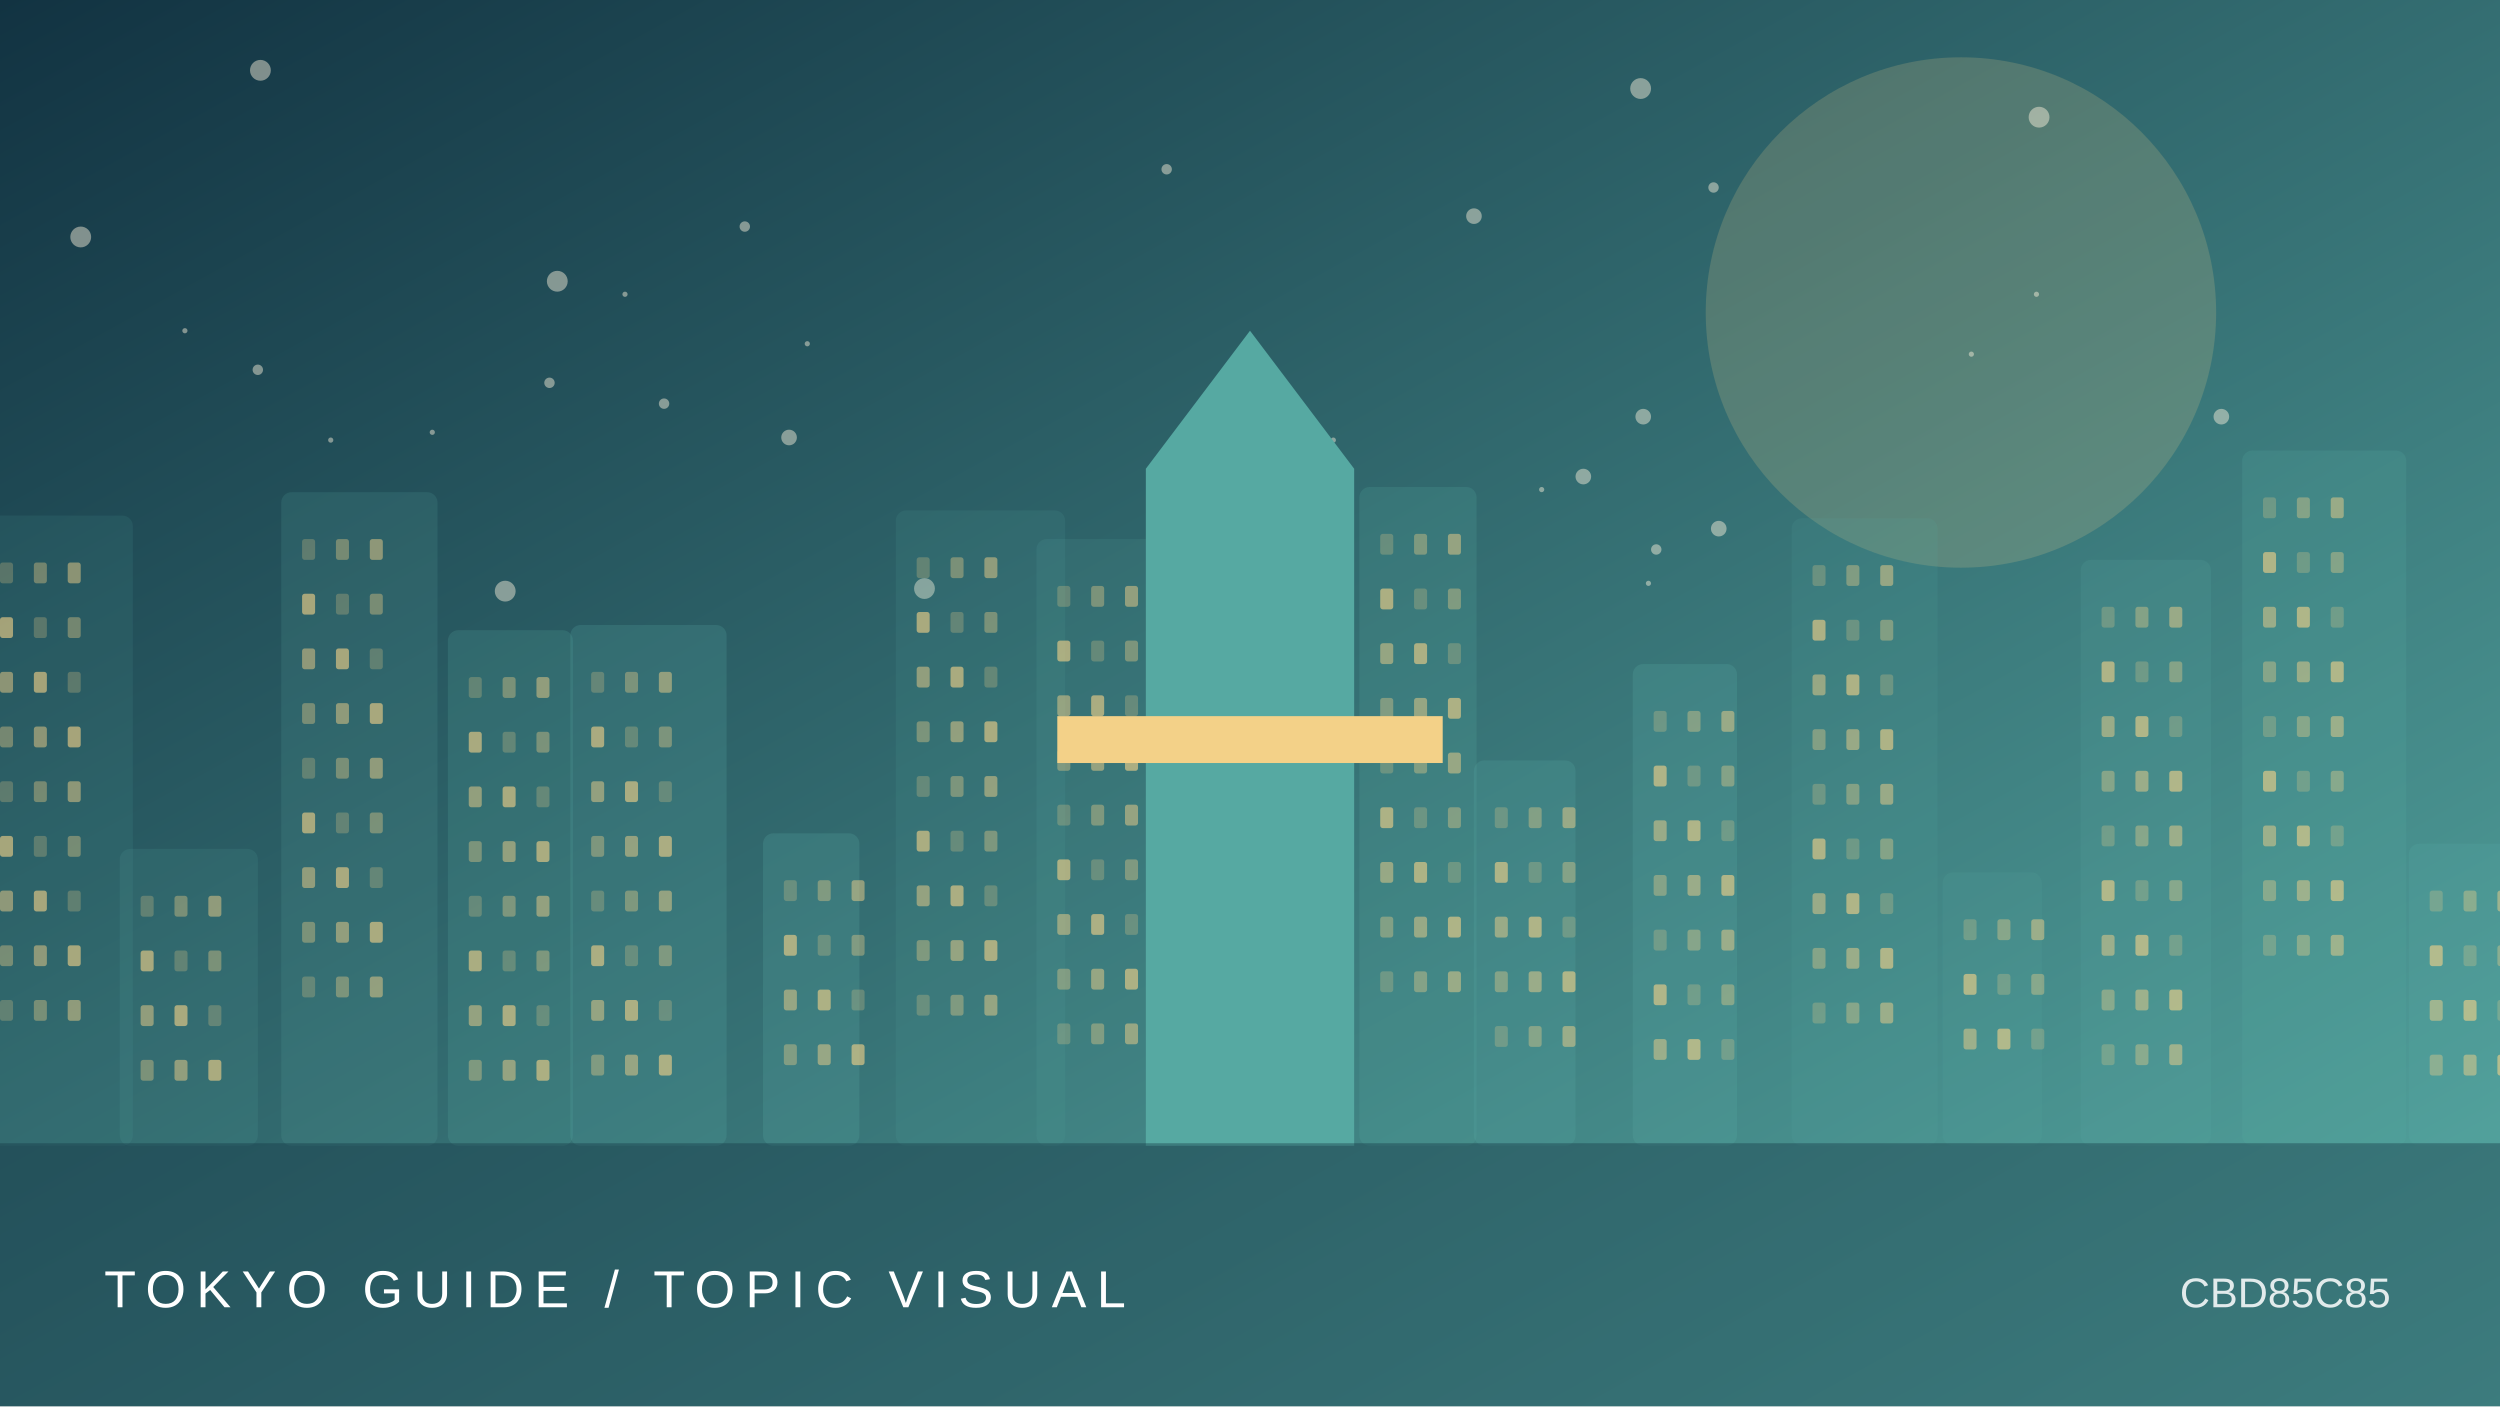
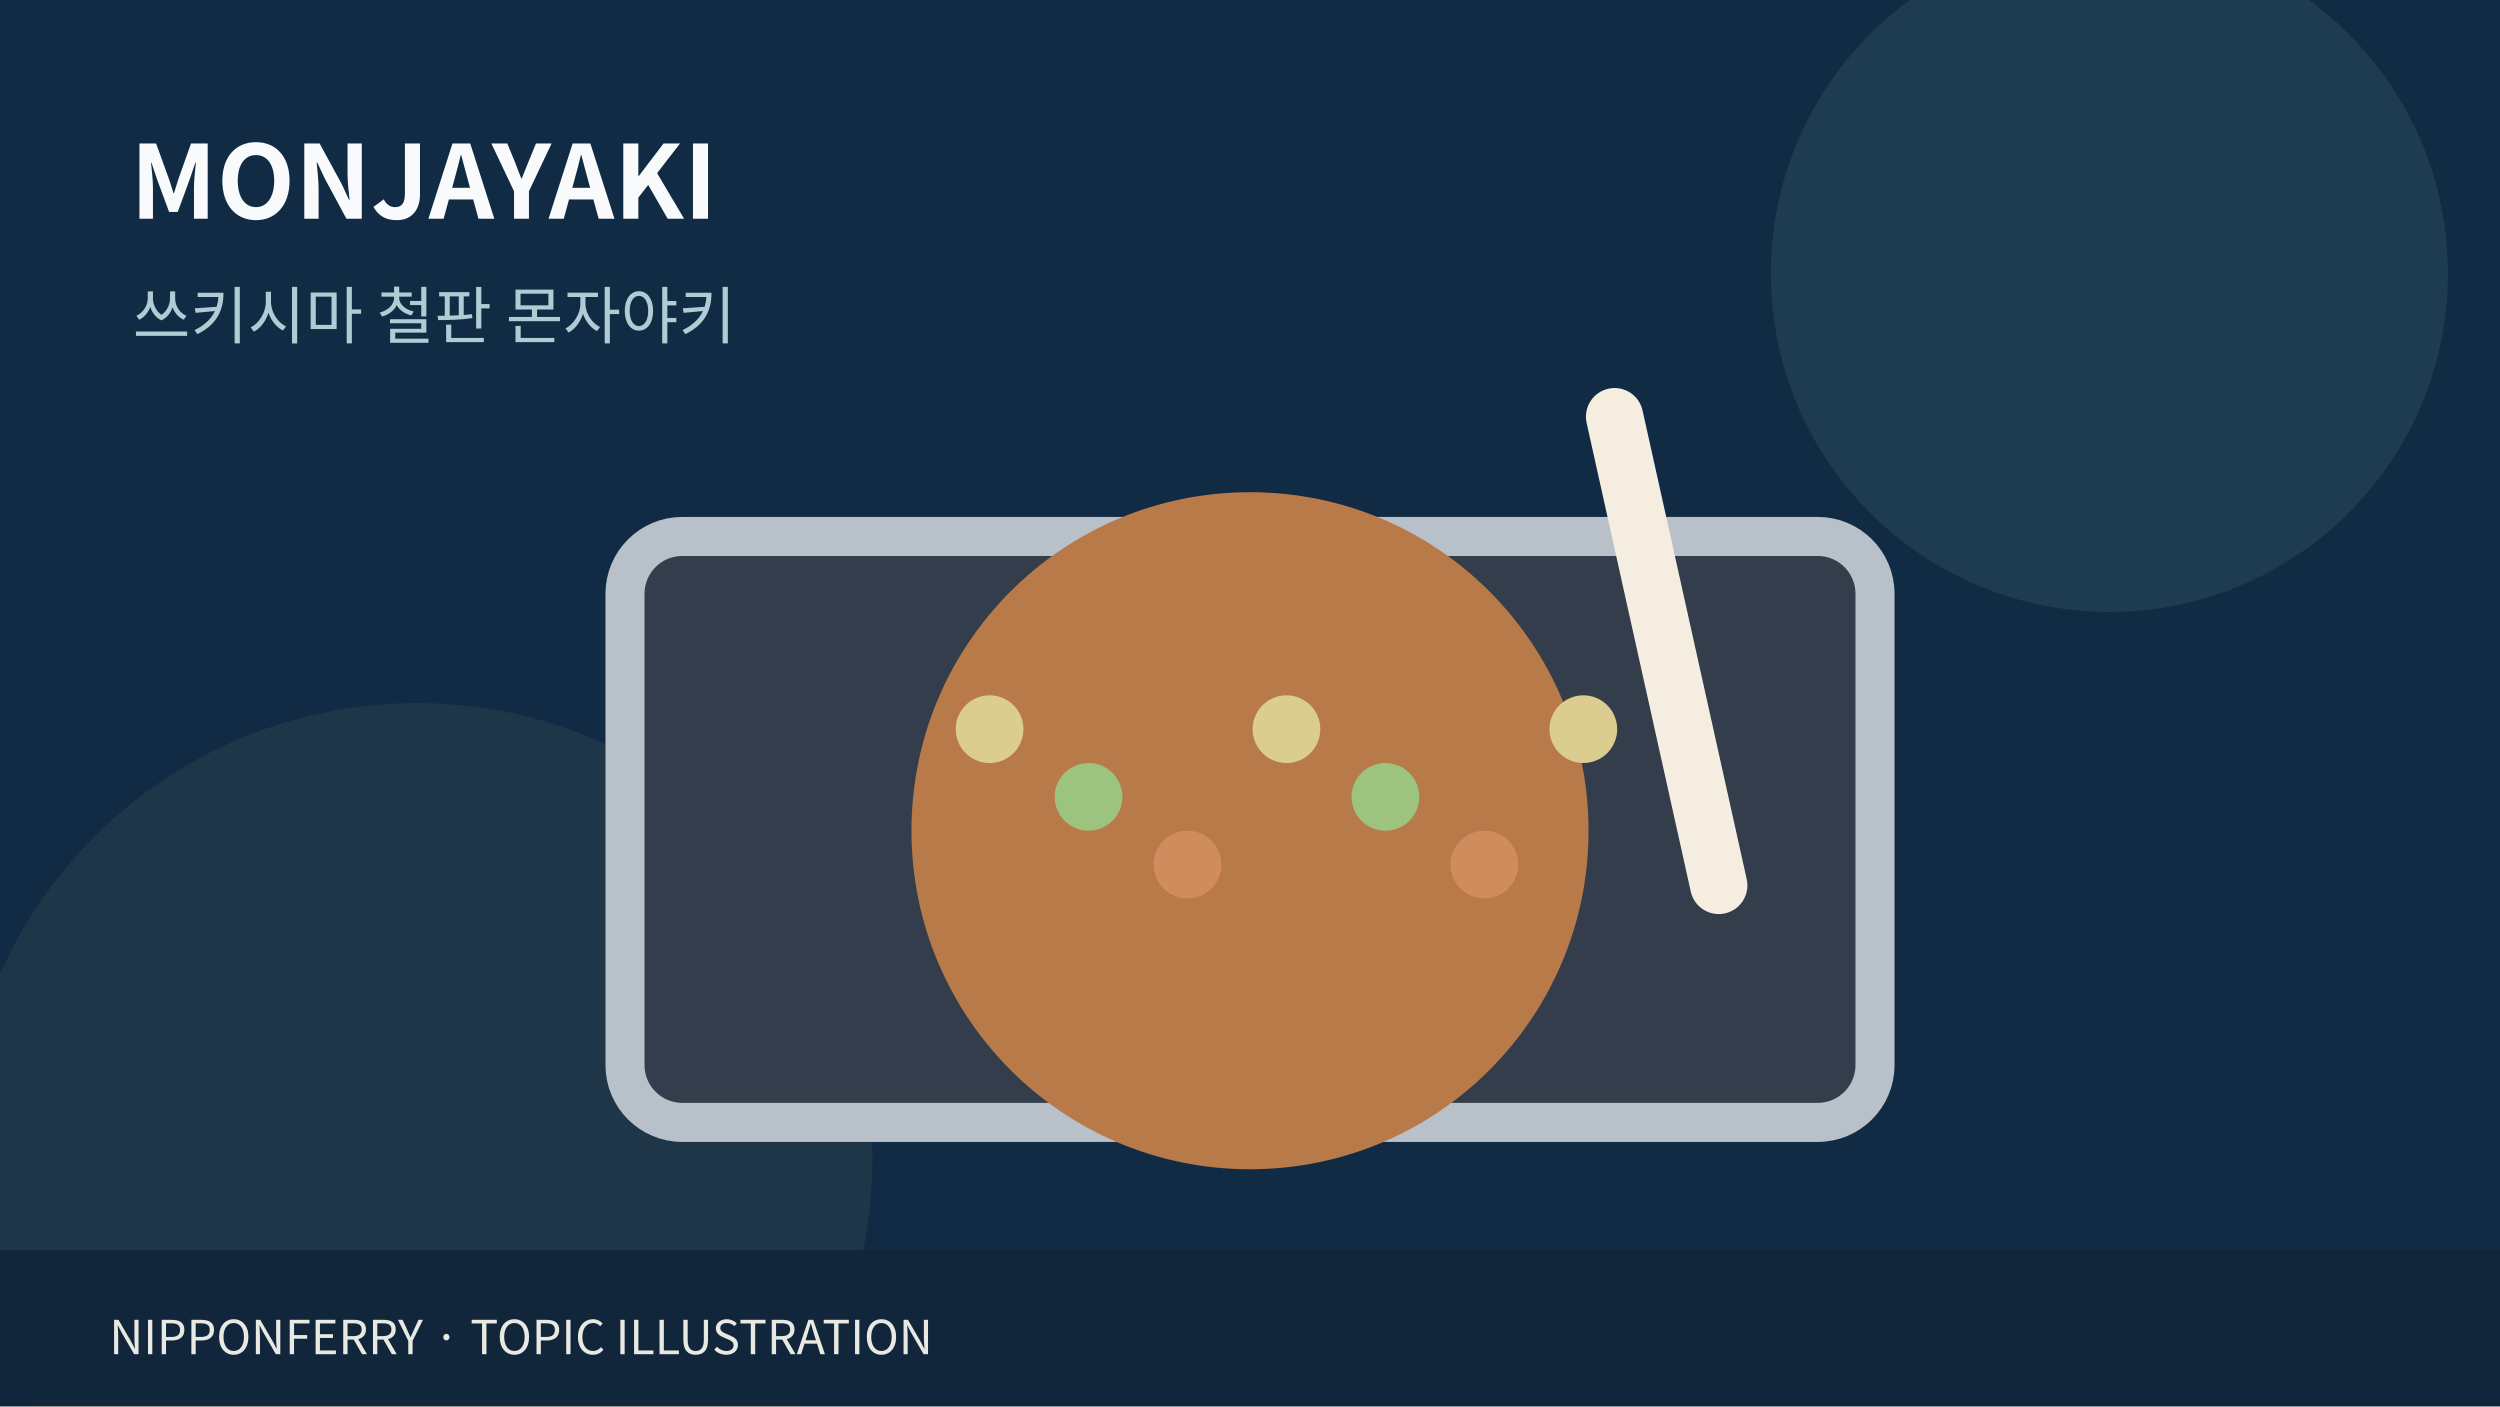
- <svg xmlns="http://www.w3.org/2000/svg" viewBox="0 0 960 540">
-   <defs>
-     <linearGradient id="g" x2="1" y2="1">
-       <stop stop-color="#123342" />
-       <stop offset="1" stop-color="#56a9a2" />
-     </linearGradient>
-   </defs>
-   <rect width="960" height="540" fill="url(#g)" />
-   <circle cx="753" cy="120" r="98" fill="#f3d188" opacity=".18" />
-   <circle cx="448" cy="65" r="2" fill="#fff4de" opacity=".45" />
-   <circle cx="633" cy="224" r="1" fill="#fff4de" opacity=".45" />
-   <circle cx="512" cy="169" r="1" fill="#fff4de" opacity=".45" />
-   <circle cx="214" cy="108" r="4" fill="#fff4de" opacity=".45" />
-   <circle cx="211" cy="147" r="2" fill="#fff4de" opacity=".45" />
-   <circle cx="240" cy="113" r="1" fill="#fff4de" opacity=".45" />
-   <circle cx="636" cy="211" r="2" fill="#fff4de" opacity=".45" />
-   <circle cx="566" cy="83" r="3" fill="#fff4de" opacity=".45" />
-   <circle cx="166" cy="166" r="1" fill="#fff4de" opacity=".45" />
-   <circle cx="757" cy="136" r="1" fill="#fff4de" opacity=".45" />
-   <circle cx="31" cy="91" r="4" fill="#fff4de" opacity=".45" />
-   <circle cx="127" cy="169" r="1" fill="#fff4de" opacity=".45" />
-   <circle cx="310" cy="132" r="1" fill="#fff4de" opacity=".45" />
-   <circle cx="783" cy="45" r="4" fill="#fff4de" opacity=".45" />
-   <circle cx="782" cy="113" r="1" fill="#fff4de" opacity=".45" />
-   <circle cx="100" cy="27" r="4" fill="#fff4de" opacity=".45" />
-   <circle cx="303" cy="168" r="3" fill="#fff4de" opacity=".45" />
-   <circle cx="255" cy="155" r="2" fill="#fff4de" opacity=".45" />
-   <circle cx="592" cy="188" r="1" fill="#fff4de" opacity=".45" />
-   <circle cx="194" cy="227" r="4" fill="#fff4de" opacity=".45" />
-   <circle cx="630" cy="34" r="4" fill="#fff4de" opacity=".45" />
-   <circle cx="660" cy="203" r="3" fill="#fff4de" opacity=".45" />
-   <circle cx="608" cy="183" r="3" fill="#fff4de" opacity=".45" />
-   <circle cx="658" cy="72" r="2" fill="#fff4de" opacity=".45" />
-   <circle cx="99" cy="142" r="2" fill="#fff4de" opacity=".45" />
-   <circle cx="286" cy="87" r="2" fill="#fff4de" opacity=".45" />
-   <circle cx="71" cy="127" r="1" fill="#fff4de" opacity=".45" />
-   <circle cx="631" cy="160" r="3" fill="#fff4de" opacity=".45" />
-   <circle cx="853" cy="160" r="3" fill="#fff4de" opacity=".45" />
-   <circle cx="355" cy="226" r="4" fill="#fff4de" opacity=".45" />
-   <g>
-     <rect x="-8" y="198" width="59" height="242" rx="4" fill="#56a9a2" opacity="0.12" />
-     <rect x="0" y="216" width="5" height="8" rx="1" fill="#f3d188" opacity="0.25" />
-     <rect x="13" y="216" width="5" height="8" rx="1" fill="#f3d188" opacity="0.37" />
-     <rect x="26" y="216" width="5" height="8" rx="1" fill="#f3d188" opacity="0.49" />
-     <rect x="0" y="237" width="5" height="8" rx="1" fill="#f3d188" opacity="0.61" />
-     <rect x="13" y="237" width="5" height="8" rx="1" fill="#f3d188" opacity="0.25" />
-     <rect x="26" y="237" width="5" height="8" rx="1" fill="#f3d188" opacity="0.37" />
-     <rect x="0" y="258" width="5" height="8" rx="1" fill="#f3d188" opacity="0.49" />
-     <rect x="13" y="258" width="5" height="8" rx="1" fill="#f3d188" opacity="0.61" />
-     <rect x="26" y="258" width="5" height="8" rx="1" fill="#f3d188" opacity="0.25" />
-     <rect x="0" y="279" width="5" height="8" rx="1" fill="#f3d188" opacity="0.37" />
-     <rect x="13" y="279" width="5" height="8" rx="1" fill="#f3d188" opacity="0.49" />
-     <rect x="26" y="279" width="5" height="8" rx="1" fill="#f3d188" opacity="0.61" />
-     <rect x="0" y="300" width="5" height="8" rx="1" fill="#f3d188" opacity="0.25" />
-     <rect x="13" y="300" width="5" height="8" rx="1" fill="#f3d188" opacity="0.37" />
-     <rect x="26" y="300" width="5" height="8" rx="1" fill="#f3d188" opacity="0.49" />
-     <rect x="0" y="321" width="5" height="8" rx="1" fill="#f3d188" opacity="0.61" />
-     <rect x="13" y="321" width="5" height="8" rx="1" fill="#f3d188" opacity="0.25" />
-     <rect x="26" y="321" width="5" height="8" rx="1" fill="#f3d188" opacity="0.37" />
-     <rect x="0" y="342" width="5" height="8" rx="1" fill="#f3d188" opacity="0.49" />
-     <rect x="13" y="342" width="5" height="8" rx="1" fill="#f3d188" opacity="0.61" />
-     <rect x="26" y="342" width="5" height="8" rx="1" fill="#f3d188" opacity="0.25" />
-     <rect x="0" y="363" width="5" height="8" rx="1" fill="#f3d188" opacity="0.37" />
-     <rect x="13" y="363" width="5" height="8" rx="1" fill="#f3d188" opacity="0.49" />
-     <rect x="26" y="363" width="5" height="8" rx="1" fill="#f3d188" opacity="0.61" />
-     <rect x="0" y="384" width="5" height="8" rx="1" fill="#f3d188" opacity="0.25" />
-     <rect x="13" y="384" width="5" height="8" rx="1" fill="#f3d188" opacity="0.37" />
-     <rect x="26" y="384" width="5" height="8" rx="1" fill="#f3d188" opacity="0.49" />
-     <rect x="46" y="326" width="53" height="114" rx="4" fill="#56a9a2" opacity="0.14" />
-     <rect x="54" y="344" width="5" height="8" rx="1" fill="#f3d188" opacity="0.25" />
-     <rect x="67" y="344" width="5" height="8" rx="1" fill="#f3d188" opacity="0.37" />
-     <rect x="80" y="344" width="5" height="8" rx="1" fill="#f3d188" opacity="0.49" />
-     <rect x="54" y="365" width="5" height="8" rx="1" fill="#f3d188" opacity="0.61" />
-     <rect x="67" y="365" width="5" height="8" rx="1" fill="#f3d188" opacity="0.25" />
-     <rect x="80" y="365" width="5" height="8" rx="1" fill="#f3d188" opacity="0.37" />
-     <rect x="54" y="386" width="5" height="8" rx="1" fill="#f3d188" opacity="0.49" />
-     <rect x="67" y="386" width="5" height="8" rx="1" fill="#f3d188" opacity="0.61" />
-     <rect x="80" y="386" width="5" height="8" rx="1" fill="#f3d188" opacity="0.25" />
-     <rect x="54" y="407" width="5" height="8" rx="1" fill="#f3d188" opacity="0.37" />
-     <rect x="67" y="407" width="5" height="8" rx="1" fill="#f3d188" opacity="0.49" />
-     <rect x="80" y="407" width="5" height="8" rx="1" fill="#f3d188" opacity="0.61" />
-     <rect x="108" y="189" width="60" height="251" rx="4" fill="#56a9a2" opacity="0.17" />
-     <rect x="116" y="207" width="5" height="8" rx="1" fill="#f3d188" opacity="0.25" />
-     <rect x="129" y="207" width="5" height="8" rx="1" fill="#f3d188" opacity="0.37" />
-     <rect x="142" y="207" width="5" height="8" rx="1" fill="#f3d188" opacity="0.49" />
-     <rect x="116" y="228" width="5" height="8" rx="1" fill="#f3d188" opacity="0.61" />
-     <rect x="129" y="228" width="5" height="8" rx="1" fill="#f3d188" opacity="0.25" />
-     <rect x="142" y="228" width="5" height="8" rx="1" fill="#f3d188" opacity="0.37" />
-     <rect x="116" y="249" width="5" height="8" rx="1" fill="#f3d188" opacity="0.49" />
-     <rect x="129" y="249" width="5" height="8" rx="1" fill="#f3d188" opacity="0.61" />
-     <rect x="142" y="249" width="5" height="8" rx="1" fill="#f3d188" opacity="0.25" />
-     <rect x="116" y="270" width="5" height="8" rx="1" fill="#f3d188" opacity="0.37" />
-     <rect x="129" y="270" width="5" height="8" rx="1" fill="#f3d188" opacity="0.49" />
-     <rect x="142" y="270" width="5" height="8" rx="1" fill="#f3d188" opacity="0.61" />
-     <rect x="116" y="291" width="5" height="8" rx="1" fill="#f3d188" opacity="0.25" />
-     <rect x="129" y="291" width="5" height="8" rx="1" fill="#f3d188" opacity="0.37" />
-     <rect x="142" y="291" width="5" height="8" rx="1" fill="#f3d188" opacity="0.49" />
-     <rect x="116" y="312" width="5" height="8" rx="1" fill="#f3d188" opacity="0.61" />
-     <rect x="129" y="312" width="5" height="8" rx="1" fill="#f3d188" opacity="0.25" />
-     <rect x="142" y="312" width="5" height="8" rx="1" fill="#f3d188" opacity="0.37" />
-     <rect x="116" y="333" width="5" height="8" rx="1" fill="#f3d188" opacity="0.49" />
-     <rect x="129" y="333" width="5" height="8" rx="1" fill="#f3d188" opacity="0.61" />
-     <rect x="142" y="333" width="5" height="8" rx="1" fill="#f3d188" opacity="0.25" />
-     <rect x="116" y="354" width="5" height="8" rx="1" fill="#f3d188" opacity="0.37" />
-     <rect x="129" y="354" width="5" height="8" rx="1" fill="#f3d188" opacity="0.49" />
-     <rect x="142" y="354" width="5" height="8" rx="1" fill="#f3d188" opacity="0.61" />
-     <rect x="116" y="375" width="5" height="8" rx="1" fill="#f3d188" opacity="0.25" />
-     <rect x="129" y="375" width="5" height="8" rx="1" fill="#f3d188" opacity="0.37" />
-     <rect x="142" y="375" width="5" height="8" rx="1" fill="#f3d188" opacity="0.49" />
-     <rect x="172" y="242" width="48" height="198" rx="4" fill="#56a9a2" opacity="0.20" />
-     <rect x="180" y="260" width="5" height="8" rx="1" fill="#f3d188" opacity="0.25" />
-     <rect x="193" y="260" width="5" height="8" rx="1" fill="#f3d188" opacity="0.37" />
-     <rect x="206" y="260" width="5" height="8" rx="1" fill="#f3d188" opacity="0.49" />
-     <rect x="180" y="281" width="5" height="8" rx="1" fill="#f3d188" opacity="0.61" />
-     <rect x="193" y="281" width="5" height="8" rx="1" fill="#f3d188" opacity="0.25" />
-     <rect x="206" y="281" width="5" height="8" rx="1" fill="#f3d188" opacity="0.37" />
-     <rect x="180" y="302" width="5" height="8" rx="1" fill="#f3d188" opacity="0.49" />
-     <rect x="193" y="302" width="5" height="8" rx="1" fill="#f3d188" opacity="0.61" />
-     <rect x="206" y="302" width="5" height="8" rx="1" fill="#f3d188" opacity="0.25" />
-     <rect x="180" y="323" width="5" height="8" rx="1" fill="#f3d188" opacity="0.37" />
-     <rect x="193" y="323" width="5" height="8" rx="1" fill="#f3d188" opacity="0.49" />
-     <rect x="206" y="323" width="5" height="8" rx="1" fill="#f3d188" opacity="0.61" />
-     <rect x="180" y="344" width="5" height="8" rx="1" fill="#f3d188" opacity="0.25" />
-     <rect x="193" y="344" width="5" height="8" rx="1" fill="#f3d188" opacity="0.37" />
-     <rect x="206" y="344" width="5" height="8" rx="1" fill="#f3d188" opacity="0.49" />
-     <rect x="180" y="365" width="5" height="8" rx="1" fill="#f3d188" opacity="0.61" />
-     <rect x="193" y="365" width="5" height="8" rx="1" fill="#f3d188" opacity="0.25" />
-     <rect x="206" y="365" width="5" height="8" rx="1" fill="#f3d188" opacity="0.37" />
-     <rect x="180" y="386" width="5" height="8" rx="1" fill="#f3d188" opacity="0.49" />
-     <rect x="193" y="386" width="5" height="8" rx="1" fill="#f3d188" opacity="0.61" />
-     <rect x="206" y="386" width="5" height="8" rx="1" fill="#f3d188" opacity="0.25" />
-     <rect x="180" y="407" width="5" height="8" rx="1" fill="#f3d188" opacity="0.37" />
-     <rect x="193" y="407" width="5" height="8" rx="1" fill="#f3d188" opacity="0.49" />
-     <rect x="206" y="407" width="5" height="8" rx="1" fill="#f3d188" opacity="0.61" />
-     <rect x="219" y="240" width="60" height="200" rx="4" fill="#56a9a2" opacity="0.22" />
-     <rect x="227" y="258" width="5" height="8" rx="1" fill="#f3d188" opacity="0.25" />
-     <rect x="240" y="258" width="5" height="8" rx="1" fill="#f3d188" opacity="0.37" />
-     <rect x="253" y="258" width="5" height="8" rx="1" fill="#f3d188" opacity="0.49" />
-     <rect x="227" y="279" width="5" height="8" rx="1" fill="#f3d188" opacity="0.61" />
-     <rect x="240" y="279" width="5" height="8" rx="1" fill="#f3d188" opacity="0.25" />
-     <rect x="253" y="279" width="5" height="8" rx="1" fill="#f3d188" opacity="0.37" />
-     <rect x="227" y="300" width="5" height="8" rx="1" fill="#f3d188" opacity="0.49" />
-     <rect x="240" y="300" width="5" height="8" rx="1" fill="#f3d188" opacity="0.61" />
-     <rect x="253" y="300" width="5" height="8" rx="1" fill="#f3d188" opacity="0.25" />
-     <rect x="227" y="321" width="5" height="8" rx="1" fill="#f3d188" opacity="0.37" />
-     <rect x="240" y="321" width="5" height="8" rx="1" fill="#f3d188" opacity="0.49" />
-     <rect x="253" y="321" width="5" height="8" rx="1" fill="#f3d188" opacity="0.61" />
-     <rect x="227" y="342" width="5" height="8" rx="1" fill="#f3d188" opacity="0.25" />
-     <rect x="240" y="342" width="5" height="8" rx="1" fill="#f3d188" opacity="0.37" />
-     <rect x="253" y="342" width="5" height="8" rx="1" fill="#f3d188" opacity="0.49" />
-     <rect x="227" y="363" width="5" height="8" rx="1" fill="#f3d188" opacity="0.61" />
-     <rect x="240" y="363" width="5" height="8" rx="1" fill="#f3d188" opacity="0.25" />
-     <rect x="253" y="363" width="5" height="8" rx="1" fill="#f3d188" opacity="0.37" />
-     <rect x="227" y="384" width="5" height="8" rx="1" fill="#f3d188" opacity="0.49" />
-     <rect x="240" y="384" width="5" height="8" rx="1" fill="#f3d188" opacity="0.61" />
-     <rect x="253" y="384" width="5" height="8" rx="1" fill="#f3d188" opacity="0.25" />
-     <rect x="227" y="405" width="5" height="8" rx="1" fill="#f3d188" opacity="0.37" />
-     <rect x="240" y="405" width="5" height="8" rx="1" fill="#f3d188" opacity="0.49" />
-     <rect x="253" y="405" width="5" height="8" rx="1" fill="#f3d188" opacity="0.61" />
-     <rect x="293" y="320" width="37" height="120" rx="4" fill="#56a9a2" opacity="0.24" />
-     <rect x="301" y="338" width="5" height="8" rx="1" fill="#f3d188" opacity="0.25" />
-     <rect x="314" y="338" width="5" height="8" rx="1" fill="#f3d188" opacity="0.37" />
-     <rect x="327" y="338" width="5" height="8" rx="1" fill="#f3d188" opacity="0.49" />
-     <rect x="301" y="359" width="5" height="8" rx="1" fill="#f3d188" opacity="0.61" />
-     <rect x="314" y="359" width="5" height="8" rx="1" fill="#f3d188" opacity="0.25" />
-     <rect x="327" y="359" width="5" height="8" rx="1" fill="#f3d188" opacity="0.37" />
-     <rect x="301" y="380" width="5" height="8" rx="1" fill="#f3d188" opacity="0.49" />
-     <rect x="314" y="380" width="5" height="8" rx="1" fill="#f3d188" opacity="0.61" />
-     <rect x="327" y="380" width="5" height="8" rx="1" fill="#f3d188" opacity="0.25" />
-     <rect x="301" y="401" width="5" height="8" rx="1" fill="#f3d188" opacity="0.37" />
-     <rect x="314" y="401" width="5" height="8" rx="1" fill="#f3d188" opacity="0.49" />
-     <rect x="327" y="401" width="5" height="8" rx="1" fill="#f3d188" opacity="0.61" />
-     <rect x="344" y="196" width="65" height="244" rx="4" fill="#56a9a2" opacity="0.12" />
-     <rect x="352" y="214" width="5" height="8" rx="1" fill="#f3d188" opacity="0.25" />
-     <rect x="365" y="214" width="5" height="8" rx="1" fill="#f3d188" opacity="0.37" />
-     <rect x="378" y="214" width="5" height="8" rx="1" fill="#f3d188" opacity="0.49" />
-     <rect x="352" y="235" width="5" height="8" rx="1" fill="#f3d188" opacity="0.61" />
-     <rect x="365" y="235" width="5" height="8" rx="1" fill="#f3d188" opacity="0.25" />
-     <rect x="378" y="235" width="5" height="8" rx="1" fill="#f3d188" opacity="0.37" />
-     <rect x="352" y="256" width="5" height="8" rx="1" fill="#f3d188" opacity="0.49" />
-     <rect x="365" y="256" width="5" height="8" rx="1" fill="#f3d188" opacity="0.61" />
-     <rect x="378" y="256" width="5" height="8" rx="1" fill="#f3d188" opacity="0.25" />
-     <rect x="352" y="277" width="5" height="8" rx="1" fill="#f3d188" opacity="0.37" />
-     <rect x="365" y="277" width="5" height="8" rx="1" fill="#f3d188" opacity="0.49" />
-     <rect x="378" y="277" width="5" height="8" rx="1" fill="#f3d188" opacity="0.61" />
-     <rect x="352" y="298" width="5" height="8" rx="1" fill="#f3d188" opacity="0.25" />
-     <rect x="365" y="298" width="5" height="8" rx="1" fill="#f3d188" opacity="0.37" />
-     <rect x="378" y="298" width="5" height="8" rx="1" fill="#f3d188" opacity="0.49" />
-     <rect x="352" y="319" width="5" height="8" rx="1" fill="#f3d188" opacity="0.61" />
-     <rect x="365" y="319" width="5" height="8" rx="1" fill="#f3d188" opacity="0.25" />
-     <rect x="378" y="319" width="5" height="8" rx="1" fill="#f3d188" opacity="0.37" />
-     <rect x="352" y="340" width="5" height="8" rx="1" fill="#f3d188" opacity="0.49" />
-     <rect x="365" y="340" width="5" height="8" rx="1" fill="#f3d188" opacity="0.61" />
-     <rect x="378" y="340" width="5" height="8" rx="1" fill="#f3d188" opacity="0.25" />
-     <rect x="352" y="361" width="5" height="8" rx="1" fill="#f3d188" opacity="0.37" />
-     <rect x="365" y="361" width="5" height="8" rx="1" fill="#f3d188" opacity="0.49" />
-     <rect x="378" y="361" width="5" height="8" rx="1" fill="#f3d188" opacity="0.61" />
-     <rect x="352" y="382" width="5" height="8" rx="1" fill="#f3d188" opacity="0.25" />
-     <rect x="365" y="382" width="5" height="8" rx="1" fill="#f3d188" opacity="0.37" />
-     <rect x="378" y="382" width="5" height="8" rx="1" fill="#f3d188" opacity="0.49" />
-     <rect x="398" y="207" width="56" height="233" rx="4" fill="#56a9a2" opacity="0.14" />
-     <rect x="406" y="225" width="5" height="8" rx="1" fill="#f3d188" opacity="0.25" />
-     <rect x="419" y="225" width="5" height="8" rx="1" fill="#f3d188" opacity="0.37" />
-     <rect x="432" y="225" width="5" height="8" rx="1" fill="#f3d188" opacity="0.49" />
-     <rect x="406" y="246" width="5" height="8" rx="1" fill="#f3d188" opacity="0.61" />
-     <rect x="419" y="246" width="5" height="8" rx="1" fill="#f3d188" opacity="0.25" />
-     <rect x="432" y="246" width="5" height="8" rx="1" fill="#f3d188" opacity="0.37" />
-     <rect x="406" y="267" width="5" height="8" rx="1" fill="#f3d188" opacity="0.49" />
-     <rect x="419" y="267" width="5" height="8" rx="1" fill="#f3d188" opacity="0.61" />
-     <rect x="432" y="267" width="5" height="8" rx="1" fill="#f3d188" opacity="0.25" />
-     <rect x="406" y="288" width="5" height="8" rx="1" fill="#f3d188" opacity="0.37" />
-     <rect x="419" y="288" width="5" height="8" rx="1" fill="#f3d188" opacity="0.49" />
-     <rect x="432" y="288" width="5" height="8" rx="1" fill="#f3d188" opacity="0.61" />
-     <rect x="406" y="309" width="5" height="8" rx="1" fill="#f3d188" opacity="0.25" />
-     <rect x="419" y="309" width="5" height="8" rx="1" fill="#f3d188" opacity="0.37" />
-     <rect x="432" y="309" width="5" height="8" rx="1" fill="#f3d188" opacity="0.49" />
-     <rect x="406" y="330" width="5" height="8" rx="1" fill="#f3d188" opacity="0.61" />
-     <rect x="419" y="330" width="5" height="8" rx="1" fill="#f3d188" opacity="0.25" />
-     <rect x="432" y="330" width="5" height="8" rx="1" fill="#f3d188" opacity="0.37" />
-     <rect x="406" y="351" width="5" height="8" rx="1" fill="#f3d188" opacity="0.49" />
-     <rect x="419" y="351" width="5" height="8" rx="1" fill="#f3d188" opacity="0.61" />
-     <rect x="432" y="351" width="5" height="8" rx="1" fill="#f3d188" opacity="0.25" />
-     <rect x="406" y="372" width="5" height="8" rx="1" fill="#f3d188" opacity="0.37" />
-     <rect x="419" y="372" width="5" height="8" rx="1" fill="#f3d188" opacity="0.49" />
-     <rect x="432" y="372" width="5" height="8" rx="1" fill="#f3d188" opacity="0.61" />
-     <rect x="406" y="393" width="5" height="8" rx="1" fill="#f3d188" opacity="0.25" />
-     <rect x="419" y="393" width="5" height="8" rx="1" fill="#f3d188" opacity="0.37" />
-     <rect x="432" y="393" width="5" height="8" rx="1" fill="#f3d188" opacity="0.49" />
-     <rect x="465" y="328" width="39" height="112" rx="4" fill="#56a9a2" opacity="0.17" />
-     <rect x="473" y="346" width="5" height="8" rx="1" fill="#f3d188" opacity="0.25" />
-     <rect x="486" y="346" width="5" height="8" rx="1" fill="#f3d188" opacity="0.37" />
-     <rect x="499" y="346" width="5" height="8" rx="1" fill="#f3d188" opacity="0.49" />
-     <rect x="473" y="367" width="5" height="8" rx="1" fill="#f3d188" opacity="0.61" />
-     <rect x="486" y="367" width="5" height="8" rx="1" fill="#f3d188" opacity="0.25" />
-     <rect x="499" y="367" width="5" height="8" rx="1" fill="#f3d188" opacity="0.37" />
-     <rect x="473" y="388" width="5" height="8" rx="1" fill="#f3d188" opacity="0.49" />
-     <rect x="486" y="388" width="5" height="8" rx="1" fill="#f3d188" opacity="0.61" />
-     <rect x="499" y="388" width="5" height="8" rx="1" fill="#f3d188" opacity="0.25" />
-     <rect x="473" y="409" width="5" height="8" rx="1" fill="#f3d188" opacity="0.37" />
-     <rect x="486" y="409" width="5" height="8" rx="1" fill="#f3d188" opacity="0.49" />
-     <rect x="499" y="409" width="5" height="8" rx="1" fill="#f3d188" opacity="0.61" />
-     <rect x="522" y="187" width="45" height="253" rx="4" fill="#56a9a2" opacity="0.20" />
-     <rect x="530" y="205" width="5" height="8" rx="1" fill="#f3d188" opacity="0.25" />
-     <rect x="543" y="205" width="5" height="8" rx="1" fill="#f3d188" opacity="0.37" />
-     <rect x="556" y="205" width="5" height="8" rx="1" fill="#f3d188" opacity="0.49" />
-     <rect x="530" y="226" width="5" height="8" rx="1" fill="#f3d188" opacity="0.61" />
-     <rect x="543" y="226" width="5" height="8" rx="1" fill="#f3d188" opacity="0.25" />
-     <rect x="556" y="226" width="5" height="8" rx="1" fill="#f3d188" opacity="0.37" />
-     <rect x="530" y="247" width="5" height="8" rx="1" fill="#f3d188" opacity="0.49" />
-     <rect x="543" y="247" width="5" height="8" rx="1" fill="#f3d188" opacity="0.61" />
-     <rect x="556" y="247" width="5" height="8" rx="1" fill="#f3d188" opacity="0.25" />
-     <rect x="530" y="268" width="5" height="8" rx="1" fill="#f3d188" opacity="0.37" />
-     <rect x="543" y="268" width="5" height="8" rx="1" fill="#f3d188" opacity="0.49" />
-     <rect x="556" y="268" width="5" height="8" rx="1" fill="#f3d188" opacity="0.61" />
-     <rect x="530" y="289" width="5" height="8" rx="1" fill="#f3d188" opacity="0.25" />
-     <rect x="543" y="289" width="5" height="8" rx="1" fill="#f3d188" opacity="0.37" />
-     <rect x="556" y="289" width="5" height="8" rx="1" fill="#f3d188" opacity="0.49" />
-     <rect x="530" y="310" width="5" height="8" rx="1" fill="#f3d188" opacity="0.61" />
-     <rect x="543" y="310" width="5" height="8" rx="1" fill="#f3d188" opacity="0.25" />
-     <rect x="556" y="310" width="5" height="8" rx="1" fill="#f3d188" opacity="0.37" />
-     <rect x="530" y="331" width="5" height="8" rx="1" fill="#f3d188" opacity="0.49" />
-     <rect x="543" y="331" width="5" height="8" rx="1" fill="#f3d188" opacity="0.61" />
-     <rect x="556" y="331" width="5" height="8" rx="1" fill="#f3d188" opacity="0.25" />
-     <rect x="530" y="352" width="5" height="8" rx="1" fill="#f3d188" opacity="0.37" />
-     <rect x="543" y="352" width="5" height="8" rx="1" fill="#f3d188" opacity="0.49" />
-     <rect x="556" y="352" width="5" height="8" rx="1" fill="#f3d188" opacity="0.61" />
-     <rect x="530" y="373" width="5" height="8" rx="1" fill="#f3d188" opacity="0.25" />
-     <rect x="543" y="373" width="5" height="8" rx="1" fill="#f3d188" opacity="0.37" />
-     <rect x="556" y="373" width="5" height="8" rx="1" fill="#f3d188" opacity="0.49" />
-     <rect x="566" y="292" width="39" height="148" rx="4" fill="#56a9a2" opacity="0.22" />
-     <rect x="574" y="310" width="5" height="8" rx="1" fill="#f3d188" opacity="0.25" />
-     <rect x="587" y="310" width="5" height="8" rx="1" fill="#f3d188" opacity="0.37" />
-     <rect x="600" y="310" width="5" height="8" rx="1" fill="#f3d188" opacity="0.49" />
-     <rect x="574" y="331" width="5" height="8" rx="1" fill="#f3d188" opacity="0.61" />
-     <rect x="587" y="331" width="5" height="8" rx="1" fill="#f3d188" opacity="0.25" />
-     <rect x="600" y="331" width="5" height="8" rx="1" fill="#f3d188" opacity="0.37" />
-     <rect x="574" y="352" width="5" height="8" rx="1" fill="#f3d188" opacity="0.49" />
-     <rect x="587" y="352" width="5" height="8" rx="1" fill="#f3d188" opacity="0.61" />
-     <rect x="600" y="352" width="5" height="8" rx="1" fill="#f3d188" opacity="0.25" />
-     <rect x="574" y="373" width="5" height="8" rx="1" fill="#f3d188" opacity="0.37" />
-     <rect x="587" y="373" width="5" height="8" rx="1" fill="#f3d188" opacity="0.49" />
-     <rect x="600" y="373" width="5" height="8" rx="1" fill="#f3d188" opacity="0.61" />
-     <rect x="574" y="394" width="5" height="8" rx="1" fill="#f3d188" opacity="0.25" />
-     <rect x="587" y="394" width="5" height="8" rx="1" fill="#f3d188" opacity="0.37" />
-     <rect x="600" y="394" width="5" height="8" rx="1" fill="#f3d188" opacity="0.49" />
-     <rect x="627" y="255" width="40" height="185" rx="4" fill="#56a9a2" opacity="0.24" />
-     <rect x="635" y="273" width="5" height="8" rx="1" fill="#f3d188" opacity="0.25" />
-     <rect x="648" y="273" width="5" height="8" rx="1" fill="#f3d188" opacity="0.37" />
-     <rect x="661" y="273" width="5" height="8" rx="1" fill="#f3d188" opacity="0.49" />
-     <rect x="635" y="294" width="5" height="8" rx="1" fill="#f3d188" opacity="0.61" />
-     <rect x="648" y="294" width="5" height="8" rx="1" fill="#f3d188" opacity="0.25" />
-     <rect x="661" y="294" width="5" height="8" rx="1" fill="#f3d188" opacity="0.37" />
-     <rect x="635" y="315" width="5" height="8" rx="1" fill="#f3d188" opacity="0.49" />
-     <rect x="648" y="315" width="5" height="8" rx="1" fill="#f3d188" opacity="0.61" />
-     <rect x="661" y="315" width="5" height="8" rx="1" fill="#f3d188" opacity="0.25" />
-     <rect x="635" y="336" width="5" height="8" rx="1" fill="#f3d188" opacity="0.37" />
-     <rect x="648" y="336" width="5" height="8" rx="1" fill="#f3d188" opacity="0.49" />
-     <rect x="661" y="336" width="5" height="8" rx="1" fill="#f3d188" opacity="0.61" />
-     <rect x="635" y="357" width="5" height="8" rx="1" fill="#f3d188" opacity="0.25" />
-     <rect x="648" y="357" width="5" height="8" rx="1" fill="#f3d188" opacity="0.37" />
-     <rect x="661" y="357" width="5" height="8" rx="1" fill="#f3d188" opacity="0.49" />
-     <rect x="635" y="378" width="5" height="8" rx="1" fill="#f3d188" opacity="0.61" />
-     <rect x="648" y="378" width="5" height="8" rx="1" fill="#f3d188" opacity="0.25" />
-     <rect x="661" y="378" width="5" height="8" rx="1" fill="#f3d188" opacity="0.37" />
-     <rect x="635" y="399" width="5" height="8" rx="1" fill="#f3d188" opacity="0.49" />
-     <rect x="648" y="399" width="5" height="8" rx="1" fill="#f3d188" opacity="0.61" />
-     <rect x="661" y="399" width="5" height="8" rx="1" fill="#f3d188" opacity="0.25" />
-     <rect x="688" y="199" width="56" height="241" rx="4" fill="#56a9a2" opacity="0.12" />
-     <rect x="696" y="217" width="5" height="8" rx="1" fill="#f3d188" opacity="0.25" />
-     <rect x="709" y="217" width="5" height="8" rx="1" fill="#f3d188" opacity="0.37" />
-     <rect x="722" y="217" width="5" height="8" rx="1" fill="#f3d188" opacity="0.49" />
-     <rect x="696" y="238" width="5" height="8" rx="1" fill="#f3d188" opacity="0.61" />
-     <rect x="709" y="238" width="5" height="8" rx="1" fill="#f3d188" opacity="0.25" />
-     <rect x="722" y="238" width="5" height="8" rx="1" fill="#f3d188" opacity="0.37" />
-     <rect x="696" y="259" width="5" height="8" rx="1" fill="#f3d188" opacity="0.49" />
-     <rect x="709" y="259" width="5" height="8" rx="1" fill="#f3d188" opacity="0.61" />
-     <rect x="722" y="259" width="5" height="8" rx="1" fill="#f3d188" opacity="0.25" />
-     <rect x="696" y="280" width="5" height="8" rx="1" fill="#f3d188" opacity="0.37" />
-     <rect x="709" y="280" width="5" height="8" rx="1" fill="#f3d188" opacity="0.49" />
-     <rect x="722" y="280" width="5" height="8" rx="1" fill="#f3d188" opacity="0.61" />
-     <rect x="696" y="301" width="5" height="8" rx="1" fill="#f3d188" opacity="0.25" />
-     <rect x="709" y="301" width="5" height="8" rx="1" fill="#f3d188" opacity="0.37" />
-     <rect x="722" y="301" width="5" height="8" rx="1" fill="#f3d188" opacity="0.49" />
-     <rect x="696" y="322" width="5" height="8" rx="1" fill="#f3d188" opacity="0.61" />
-     <rect x="709" y="322" width="5" height="8" rx="1" fill="#f3d188" opacity="0.25" />
-     <rect x="722" y="322" width="5" height="8" rx="1" fill="#f3d188" opacity="0.37" />
-     <rect x="696" y="343" width="5" height="8" rx="1" fill="#f3d188" opacity="0.49" />
-     <rect x="709" y="343" width="5" height="8" rx="1" fill="#f3d188" opacity="0.61" />
-     <rect x="722" y="343" width="5" height="8" rx="1" fill="#f3d188" opacity="0.25" />
-     <rect x="696" y="364" width="5" height="8" rx="1" fill="#f3d188" opacity="0.37" />
-     <rect x="709" y="364" width="5" height="8" rx="1" fill="#f3d188" opacity="0.49" />
-     <rect x="722" y="364" width="5" height="8" rx="1" fill="#f3d188" opacity="0.61" />
-     <rect x="696" y="385" width="5" height="8" rx="1" fill="#f3d188" opacity="0.25" />
-     <rect x="709" y="385" width="5" height="8" rx="1" fill="#f3d188" opacity="0.37" />
-     <rect x="722" y="385" width="5" height="8" rx="1" fill="#f3d188" opacity="0.49" />
-     <rect x="746" y="335" width="38" height="105" rx="4" fill="#56a9a2" opacity="0.14" />
-     <rect x="754" y="353" width="5" height="8" rx="1" fill="#f3d188" opacity="0.25" />
-     <rect x="767" y="353" width="5" height="8" rx="1" fill="#f3d188" opacity="0.37" />
-     <rect x="780" y="353" width="5" height="8" rx="1" fill="#f3d188" opacity="0.49" />
-     <rect x="754" y="374" width="5" height="8" rx="1" fill="#f3d188" opacity="0.61" />
-     <rect x="767" y="374" width="5" height="8" rx="1" fill="#f3d188" opacity="0.25" />
-     <rect x="780" y="374" width="5" height="8" rx="1" fill="#f3d188" opacity="0.37" />
-     <rect x="754" y="395" width="5" height="8" rx="1" fill="#f3d188" opacity="0.49" />
-     <rect x="767" y="395" width="5" height="8" rx="1" fill="#f3d188" opacity="0.61" />
-     <rect x="780" y="395" width="5" height="8" rx="1" fill="#f3d188" opacity="0.25" />
-     <rect x="799" y="215" width="50" height="225" rx="4" fill="#56a9a2" opacity="0.17" />
-     <rect x="807" y="233" width="5" height="8" rx="1" fill="#f3d188" opacity="0.25" />
-     <rect x="820" y="233" width="5" height="8" rx="1" fill="#f3d188" opacity="0.37" />
-     <rect x="833" y="233" width="5" height="8" rx="1" fill="#f3d188" opacity="0.49" />
-     <rect x="807" y="254" width="5" height="8" rx="1" fill="#f3d188" opacity="0.61" />
-     <rect x="820" y="254" width="5" height="8" rx="1" fill="#f3d188" opacity="0.25" />
-     <rect x="833" y="254" width="5" height="8" rx="1" fill="#f3d188" opacity="0.37" />
-     <rect x="807" y="275" width="5" height="8" rx="1" fill="#f3d188" opacity="0.49" />
-     <rect x="820" y="275" width="5" height="8" rx="1" fill="#f3d188" opacity="0.61" />
-     <rect x="833" y="275" width="5" height="8" rx="1" fill="#f3d188" opacity="0.25" />
-     <rect x="807" y="296" width="5" height="8" rx="1" fill="#f3d188" opacity="0.37" />
-     <rect x="820" y="296" width="5" height="8" rx="1" fill="#f3d188" opacity="0.49" />
-     <rect x="833" y="296" width="5" height="8" rx="1" fill="#f3d188" opacity="0.61" />
-     <rect x="807" y="317" width="5" height="8" rx="1" fill="#f3d188" opacity="0.25" />
-     <rect x="820" y="317" width="5" height="8" rx="1" fill="#f3d188" opacity="0.37" />
-     <rect x="833" y="317" width="5" height="8" rx="1" fill="#f3d188" opacity="0.49" />
-     <rect x="807" y="338" width="5" height="8" rx="1" fill="#f3d188" opacity="0.61" />
-     <rect x="820" y="338" width="5" height="8" rx="1" fill="#f3d188" opacity="0.25" />
-     <rect x="833" y="338" width="5" height="8" rx="1" fill="#f3d188" opacity="0.37" />
-     <rect x="807" y="359" width="5" height="8" rx="1" fill="#f3d188" opacity="0.49" />
-     <rect x="820" y="359" width="5" height="8" rx="1" fill="#f3d188" opacity="0.61" />
-     <rect x="833" y="359" width="5" height="8" rx="1" fill="#f3d188" opacity="0.25" />
-     <rect x="807" y="380" width="5" height="8" rx="1" fill="#f3d188" opacity="0.37" />
-     <rect x="820" y="380" width="5" height="8" rx="1" fill="#f3d188" opacity="0.49" />
-     <rect x="833" y="380" width="5" height="8" rx="1" fill="#f3d188" opacity="0.61" />
-     <rect x="807" y="401" width="5" height="8" rx="1" fill="#f3d188" opacity="0.25" />
-     <rect x="820" y="401" width="5" height="8" rx="1" fill="#f3d188" opacity="0.37" />
-     <rect x="833" y="401" width="5" height="8" rx="1" fill="#f3d188" opacity="0.49" />
-     <rect x="861" y="173" width="63" height="267" rx="4" fill="#56a9a2" opacity="0.20" />
-     <rect x="869" y="191" width="5" height="8" rx="1" fill="#f3d188" opacity="0.25" />
-     <rect x="882" y="191" width="5" height="8" rx="1" fill="#f3d188" opacity="0.37" />
-     <rect x="895" y="191" width="5" height="8" rx="1" fill="#f3d188" opacity="0.49" />
-     <rect x="869" y="212" width="5" height="8" rx="1" fill="#f3d188" opacity="0.61" />
-     <rect x="882" y="212" width="5" height="8" rx="1" fill="#f3d188" opacity="0.25" />
-     <rect x="895" y="212" width="5" height="8" rx="1" fill="#f3d188" opacity="0.37" />
-     <rect x="869" y="233" width="5" height="8" rx="1" fill="#f3d188" opacity="0.49" />
-     <rect x="882" y="233" width="5" height="8" rx="1" fill="#f3d188" opacity="0.61" />
-     <rect x="895" y="233" width="5" height="8" rx="1" fill="#f3d188" opacity="0.25" />
-     <rect x="869" y="254" width="5" height="8" rx="1" fill="#f3d188" opacity="0.37" />
-     <rect x="882" y="254" width="5" height="8" rx="1" fill="#f3d188" opacity="0.49" />
-     <rect x="895" y="254" width="5" height="8" rx="1" fill="#f3d188" opacity="0.61" />
-     <rect x="869" y="275" width="5" height="8" rx="1" fill="#f3d188" opacity="0.25" />
-     <rect x="882" y="275" width="5" height="8" rx="1" fill="#f3d188" opacity="0.37" />
-     <rect x="895" y="275" width="5" height="8" rx="1" fill="#f3d188" opacity="0.49" />
-     <rect x="869" y="296" width="5" height="8" rx="1" fill="#f3d188" opacity="0.61" />
-     <rect x="882" y="296" width="5" height="8" rx="1" fill="#f3d188" opacity="0.25" />
-     <rect x="895" y="296" width="5" height="8" rx="1" fill="#f3d188" opacity="0.37" />
-     <rect x="869" y="317" width="5" height="8" rx="1" fill="#f3d188" opacity="0.49" />
-     <rect x="882" y="317" width="5" height="8" rx="1" fill="#f3d188" opacity="0.61" />
-     <rect x="895" y="317" width="5" height="8" rx="1" fill="#f3d188" opacity="0.25" />
-     <rect x="869" y="338" width="5" height="8" rx="1" fill="#f3d188" opacity="0.37" />
-     <rect x="882" y="338" width="5" height="8" rx="1" fill="#f3d188" opacity="0.49" />
-     <rect x="895" y="338" width="5" height="8" rx="1" fill="#f3d188" opacity="0.61" />
-     <rect x="869" y="359" width="5" height="8" rx="1" fill="#f3d188" opacity="0.25" />
-     <rect x="882" y="359" width="5" height="8" rx="1" fill="#f3d188" opacity="0.37" />
-     <rect x="895" y="359" width="5" height="8" rx="1" fill="#f3d188" opacity="0.49" />
-     <rect x="925" y="324" width="48" height="116" rx="4" fill="#56a9a2" opacity="0.22" />
-     <rect x="933" y="342" width="5" height="8" rx="1" fill="#f3d188" opacity="0.25" />
-     <rect x="946" y="342" width="5" height="8" rx="1" fill="#f3d188" opacity="0.37" />
-     <rect x="959" y="342" width="5" height="8" rx="1" fill="#f3d188" opacity="0.49" />
-     <rect x="933" y="363" width="5" height="8" rx="1" fill="#f3d188" opacity="0.61" />
-     <rect x="946" y="363" width="5" height="8" rx="1" fill="#f3d188" opacity="0.25" />
-     <rect x="959" y="363" width="5" height="8" rx="1" fill="#f3d188" opacity="0.37" />
-     <rect x="933" y="384" width="5" height="8" rx="1" fill="#f3d188" opacity="0.49" />
-     <rect x="946" y="384" width="5" height="8" rx="1" fill="#f3d188" opacity="0.61" />
-     <rect x="959" y="384" width="5" height="8" rx="1" fill="#f3d188" opacity="0.25" />
-     <rect x="933" y="405" width="5" height="8" rx="1" fill="#f3d188" opacity="0.37" />
-     <rect x="946" y="405" width="5" height="8" rx="1" fill="#f3d188" opacity="0.49" />
-     <rect x="959" y="405" width="5" height="8" rx="1" fill="#f3d188" opacity="0.61" />
-   </g>
-   <path d="M440 440V180L480 127L520 180V440" fill="#56a9a2" />
-   <rect x="406" y="275" width="148" height="18" fill="#f3d188" />
-   <path d="M0 439H960V540H0" fill="#123342" opacity=".38" />
-   <text x="40" y="502" fill="#ffffff" font-family="Arial,sans-serif" font-size="20" letter-spacing="4">TOKYO GUIDE / TOPIC VISUAL</text>
-   <text x="918" y="502" text-anchor="end" fill="#ffffff" font-family="Arial,sans-serif" font-size="16" opacity=".85">CBD85C85</text>
+ <svg xmlns="http://www.w3.org/2000/svg" viewBox="0 0 960 540" role="img">
+   <rect width="960" height="540" fill="#102b43" />
+   <circle cx="810" cy="105" r="130" fill="#98c9d3" opacity=".1" />
+   <circle cx="160" cy="445" r="175" fill="#f6d187" opacity=".07" />
+   <text x="50" y="84" font-family="Noto Sans CJK KR,Malgun Gothic,Arial,sans-serif" font-size="39" font-weight="700" fill="#f8fafc">MONJAYAKI</text>
+   <text x="51" y="130" font-family="Noto Sans CJK KR,Malgun Gothic,Arial,sans-serif" font-size="24" font-weight="500" fill="#afcbd4">쓰키시마 철판 몬자야키</text>
+   <rect x="240" y="206" width="480" height="225" rx="22" fill="#333d4b" stroke="#b8c1c9" stroke-width="15" />
+   <circle cx="480" cy="319" r="130" fill="#b87a49" stroke="none" stroke-width="0" />
+   <circle cx="380" cy="280" r="13" fill="#dbcd8f" stroke="none" stroke-width="0" />
+   <circle cx="418" cy="306" r="13" fill="#9dc47e" stroke="none" stroke-width="0" />
+   <circle cx="456" cy="332" r="13" fill="#d18c5d" stroke="none" stroke-width="0" />
+   <circle cx="494" cy="280" r="13" fill="#dbcd8f" stroke="none" stroke-width="0" />
+   <circle cx="532" cy="306" r="13" fill="#9dc47e" stroke="none" stroke-width="0" />
+   <circle cx="570" cy="332" r="13" fill="#d18c5d" stroke="none" stroke-width="0" />
+   <circle cx="608" cy="280" r="13" fill="#dbcd8f" stroke="none" stroke-width="0" />
+   <path d="M620 160L660 340" stroke="#f5eee0" stroke-width="22" stroke-linecap="round" fill="none" />
+   <rect x="0" y="480" width="960" height="60" rx="0" fill="#11263a" stroke="none" stroke-width="0" />
+   <text x="42" y="520" font-family="Noto Sans CJK KR,Malgun Gothic,Arial,sans-serif" font-size="18" font-weight="500" fill="#e8e9e3">NIPPONFERRY · TOPIC ILLUSTRATION</text>
</svg>
